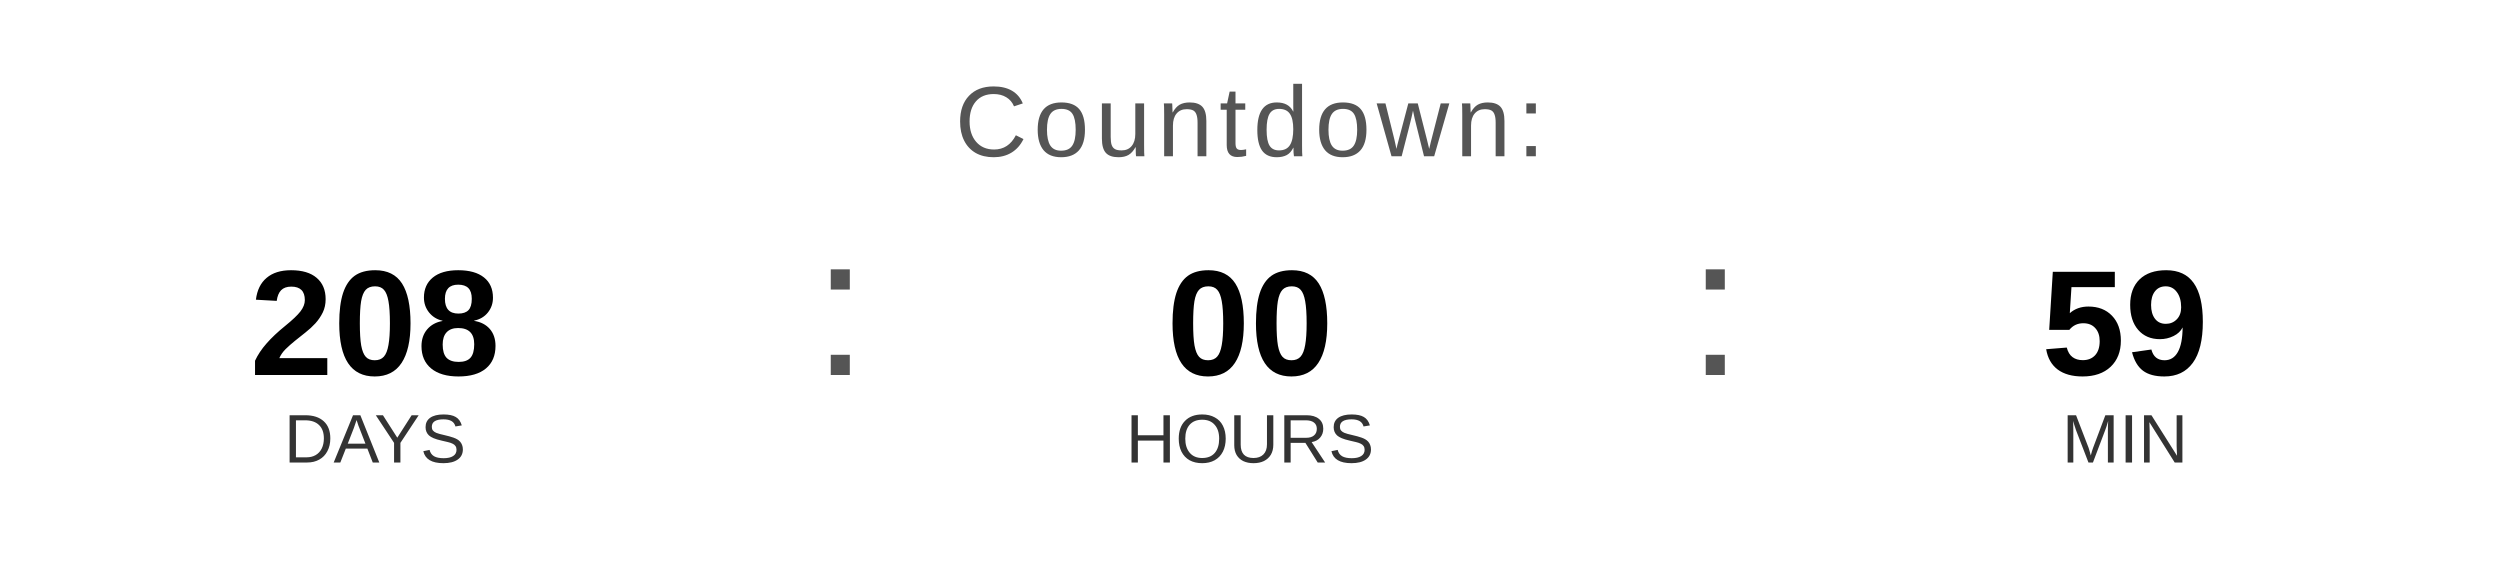
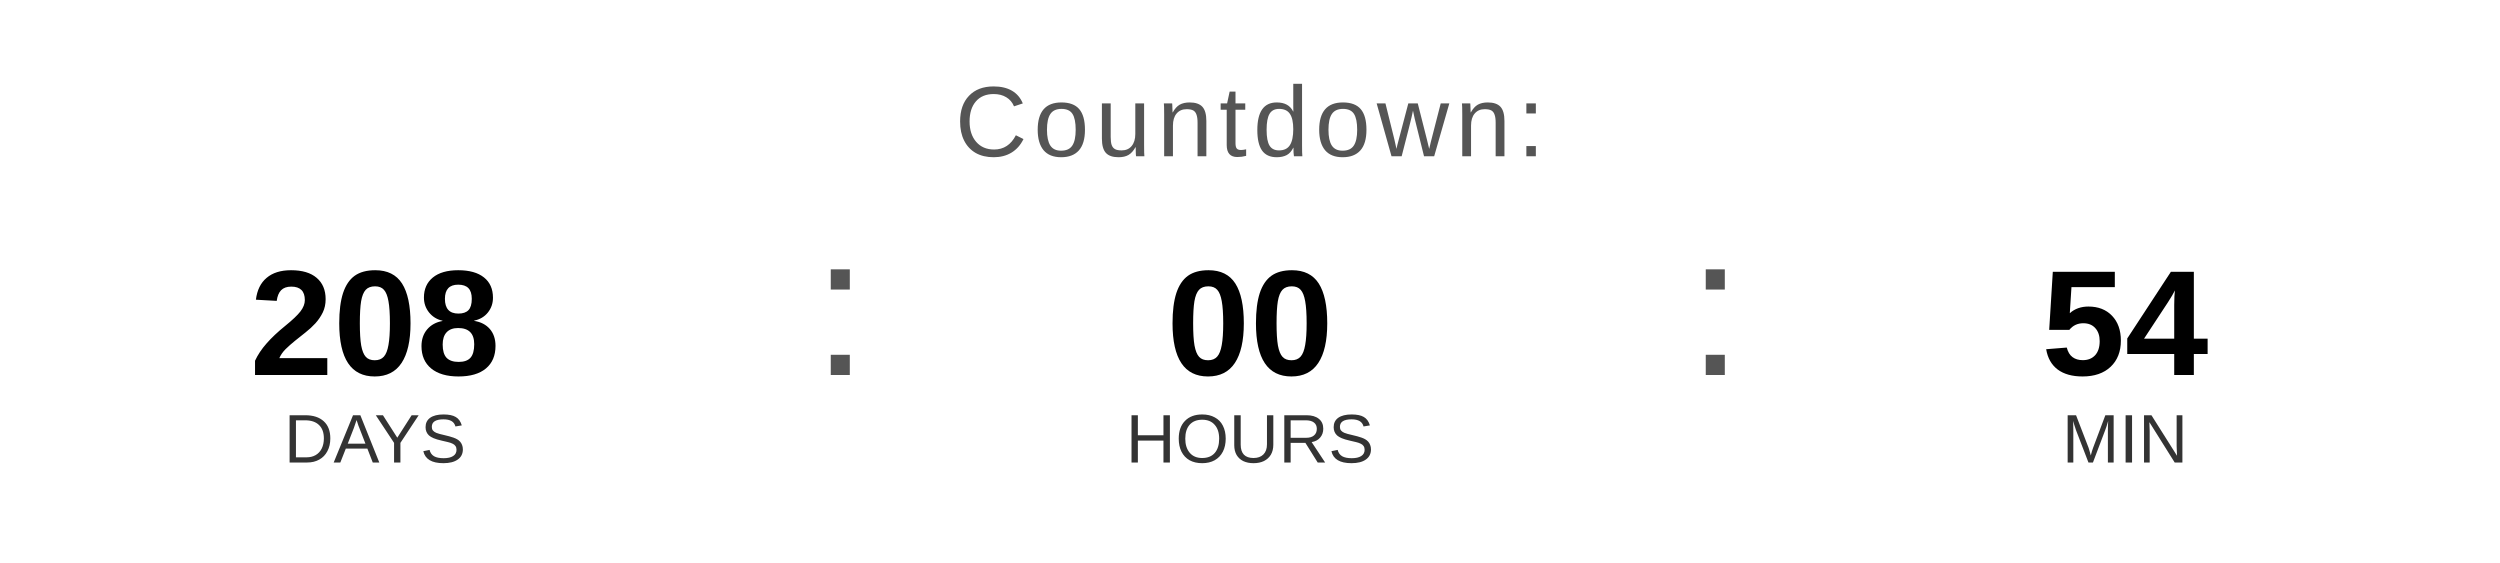
<svg xmlns="http://www.w3.org/2000/svg" width="400" height="90" viewBox="0 0 400 90">
  <text x="200" y="25" font-family="Arial, Helvetica, sans-serif" font-size="16" fill="#555555" text-anchor="middle" letter-spacing="1">
    Countdown:
  </text>
  <text x="60" y="60" font-family="Arial, Helvetica, sans-serif" font-size="24" font-weight="bold" fill="#000000" text-anchor="middle">208</text>
  <text x="60" y="74" font-family="Arial, Helvetica, sans-serif" font-size="11" fill="#333333" text-anchor="middle">DAYS</text>
  <text x="130" y="60" font-family="Arial, sans-serif" font-size="32" fill="#555555">:</text>
  <text x="200" y="60" font-family="Arial, Helvetica, sans-serif" font-size="24" font-weight="bold" fill="#000000" text-anchor="middle">00</text>
  <text x="200" y="74" font-family="Arial, Helvetica, sans-serif" font-size="11" fill="#333333" text-anchor="middle">HOURS</text>
  <text x="270" y="60" font-family="Arial, sans-serif" font-size="32" fill="#555555">:</text>
-   <text x="340" y="60" font-family="Arial, Helvetica, sans-serif" font-size="24" font-weight="bold" fill="#000000" text-anchor="middle">59</text>
+   <text x="340" y="60" font-family="Arial, Helvetica, sans-serif" font-size="24" font-weight="bold" fill="#000000" text-anchor="middle">54</text>
  <text x="340" y="74" font-family="Arial, Helvetica, sans-serif" font-size="11" fill="#333333" text-anchor="middle">MIN</text>
</svg>
